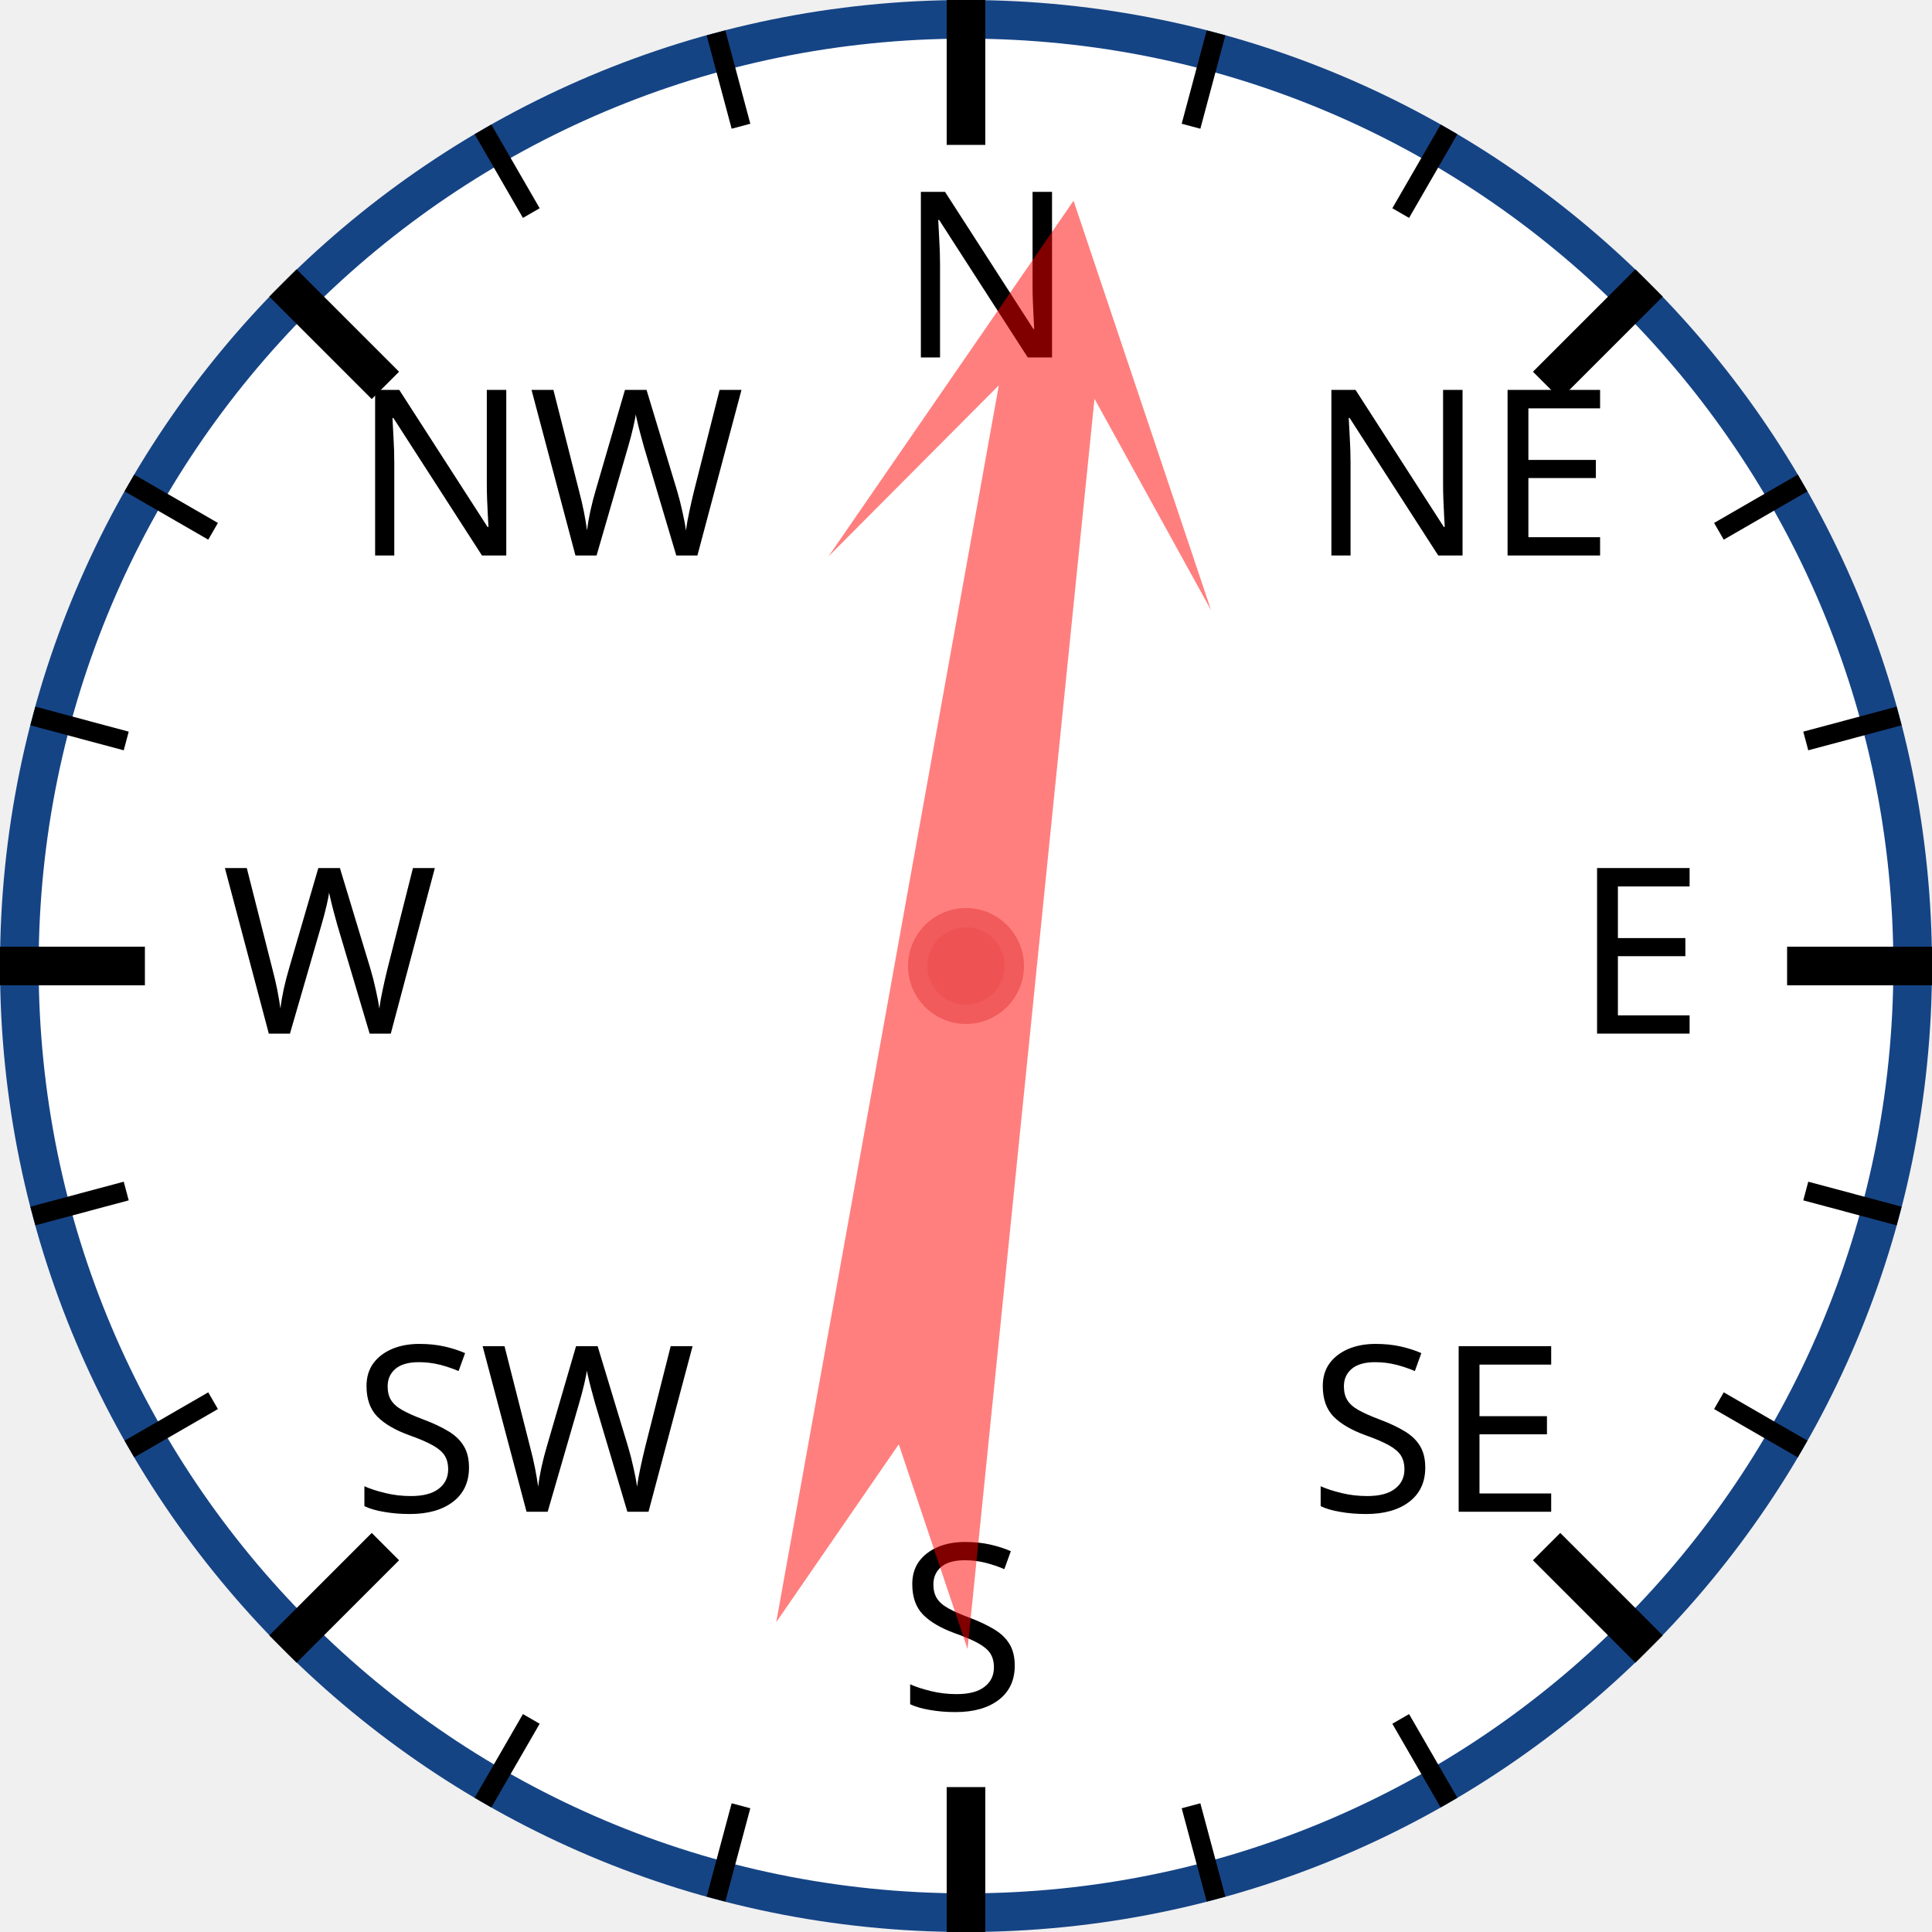
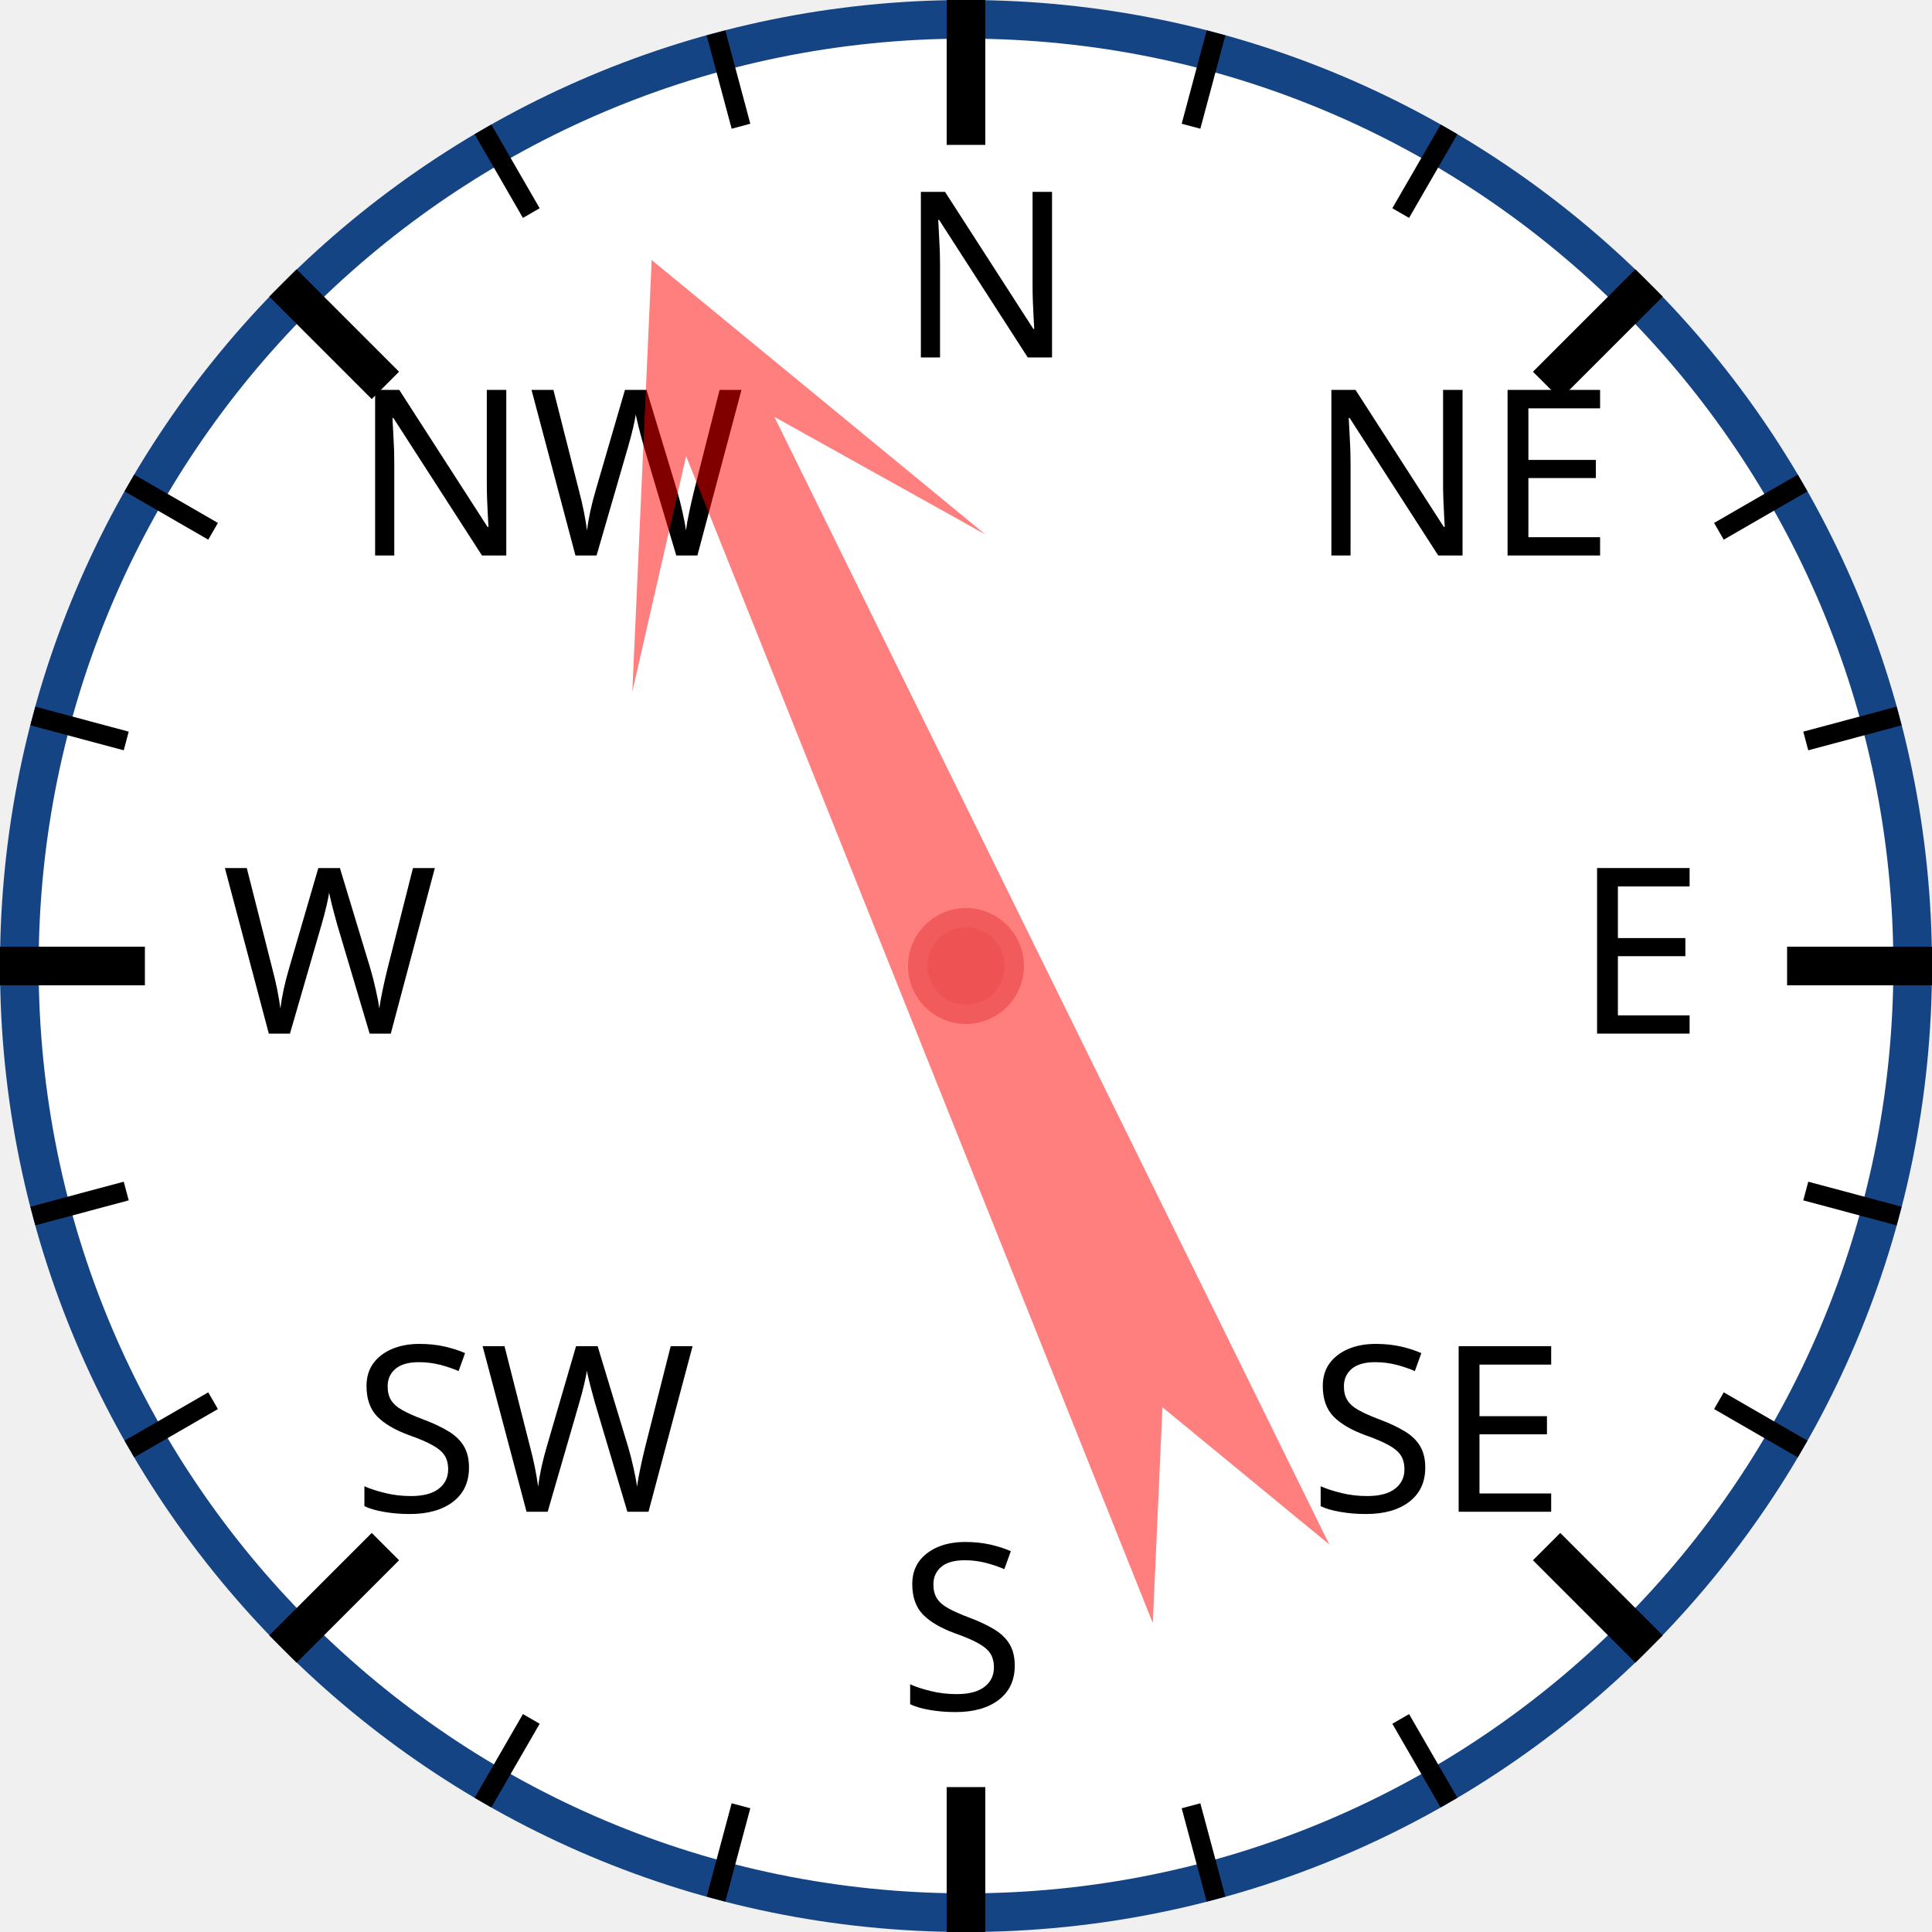
<svg xmlns="http://www.w3.org/2000/svg" width="120px" height="120px" viewBox="0 0 200 200">
  <circle cx="100" cy="100" r="98" style="fill: white; stroke: #154485; stroke-width: 4;" />
  <text x="93.0" y="37.0" style="font-family: sans-serif; font-size: 18pt;">N</text>
  <line x1="100.0" y1="0.0" x2="100.0" y2="15.0" style="stroke: black; stroke-width: 4;" />
  <line x1="74.118" y1="3.407" x2="76.706" y2="13.067" style="stroke: black; stroke-width: 2;" />
  <line x1="50" y1="13.397" x2="55" y2="22.058" style="stroke: black; stroke-width: 2;" />
  <text x="36.503" y="57.503" style="font-family: sans-serif; font-size: 18pt;">NW</text>
  <line x1="29.289" y1="29.289" x2="39.896" y2="39.896" style="stroke: black; stroke-width: 4;" />
  <line x1="13.397" y1="50" x2="22.058" y2="55" style="stroke: black; stroke-width: 2;" />
  <line x1="3.407" y1="74.118" x2="13.067" y2="76.706" style="stroke: black; stroke-width: 2;" />
  <text x="23.0" y="107.0" style="font-family: sans-serif; font-size: 18pt;">W</text>
  <line x1="0.0" y1="100.0" x2="15.0" y2="100.0" style="stroke: black; stroke-width: 4;" />
  <line x1="3.407" y1="125.882" x2="13.067" y2="123.294" style="stroke: black; stroke-width: 2;" />
  <line x1="13.397" y1="150" x2="22.058" y2="145" style="stroke: black; stroke-width: 2;" />
  <text x="36.503" y="156.497" style="font-family: sans-serif; font-size: 18pt;">SW</text>
  <line x1="29.289" y1="170.711" x2="39.896" y2="160.104" style="stroke: black; stroke-width: 4;" />
  <line x1="50" y1="186.603" x2="55" y2="177.942" style="stroke: black; stroke-width: 2;" />
  <line x1="74.118" y1="196.593" x2="76.706" y2="186.933" style="stroke: black; stroke-width: 2;" />
  <text x="93" y="177.0" style="font-family: sans-serif; font-size: 18pt;">S</text>
  <line x1="100" y1="200.0" x2="100" y2="185.0" style="stroke: black; stroke-width: 4;" />
  <line x1="125.882" y1="196.593" x2="123.294" y2="186.933" style="stroke: black; stroke-width: 2;" />
  <line x1="150.0" y1="186.603" x2="145.0" y2="177.942" style="stroke: black; stroke-width: 2;" />
  <text x="135.497" y="156.497" style="font-family: sans-serif; font-size: 18pt;">SE</text>
  <line x1="170.711" y1="170.711" x2="160.104" y2="160.104" style="stroke: black; stroke-width: 4;" />
  <line x1="186.603" y1="150" x2="177.942" y2="145" style="stroke: black; stroke-width: 2;" />
  <line x1="196.593" y1="125.882" x2="186.933" y2="123.294" style="stroke: black; stroke-width: 2;" />
  <text x="163.0" y="107" style="font-family: sans-serif; font-size: 18pt;">E</text>
  <line x1="200.0" y1="100" x2="185.0" y2="100" style="stroke: black; stroke-width: 4;" />
  <line x1="196.593" y1="74.118" x2="186.933" y2="76.706" style="stroke: black; stroke-width: 2;" />
  <line x1="186.603" y1="50" x2="177.942" y2="55" style="stroke: black; stroke-width: 2;" />
  <text x="135.497" y="57.503" style="font-family: sans-serif; font-size: 18pt;">NE</text>
  <line x1="170.711" y1="29.289" x2="160.104" y2="39.896" style="stroke: black; stroke-width: 4;" />
  <line x1="150" y1="13.397" x2="145" y2="22.058" style="stroke: black; stroke-width: 2;" />
  <line x1="125.882" y1="3.407" x2="123.294" y2="13.067" style="stroke: black; stroke-width: 2;" />
-   <polygon points="100 20 120 60 105 40 110 170 100 150 90 170 95 40 80 60" style="fill: red; fill-opacity: 0.5;" transform="rotate(8,100,100)" />
+   <polygon points="100 20 120 60 105 40 110 170 100 150 90 170 95 40 80 60" style="fill: red; fill-opacity: 0.5;" transform="rotate(336,100,100)" />
  <circle cx="100" cy="100" r="5" style="fill: #EE5252; stroke: #F25B5B; stroke-width: 2;" />
</svg>
